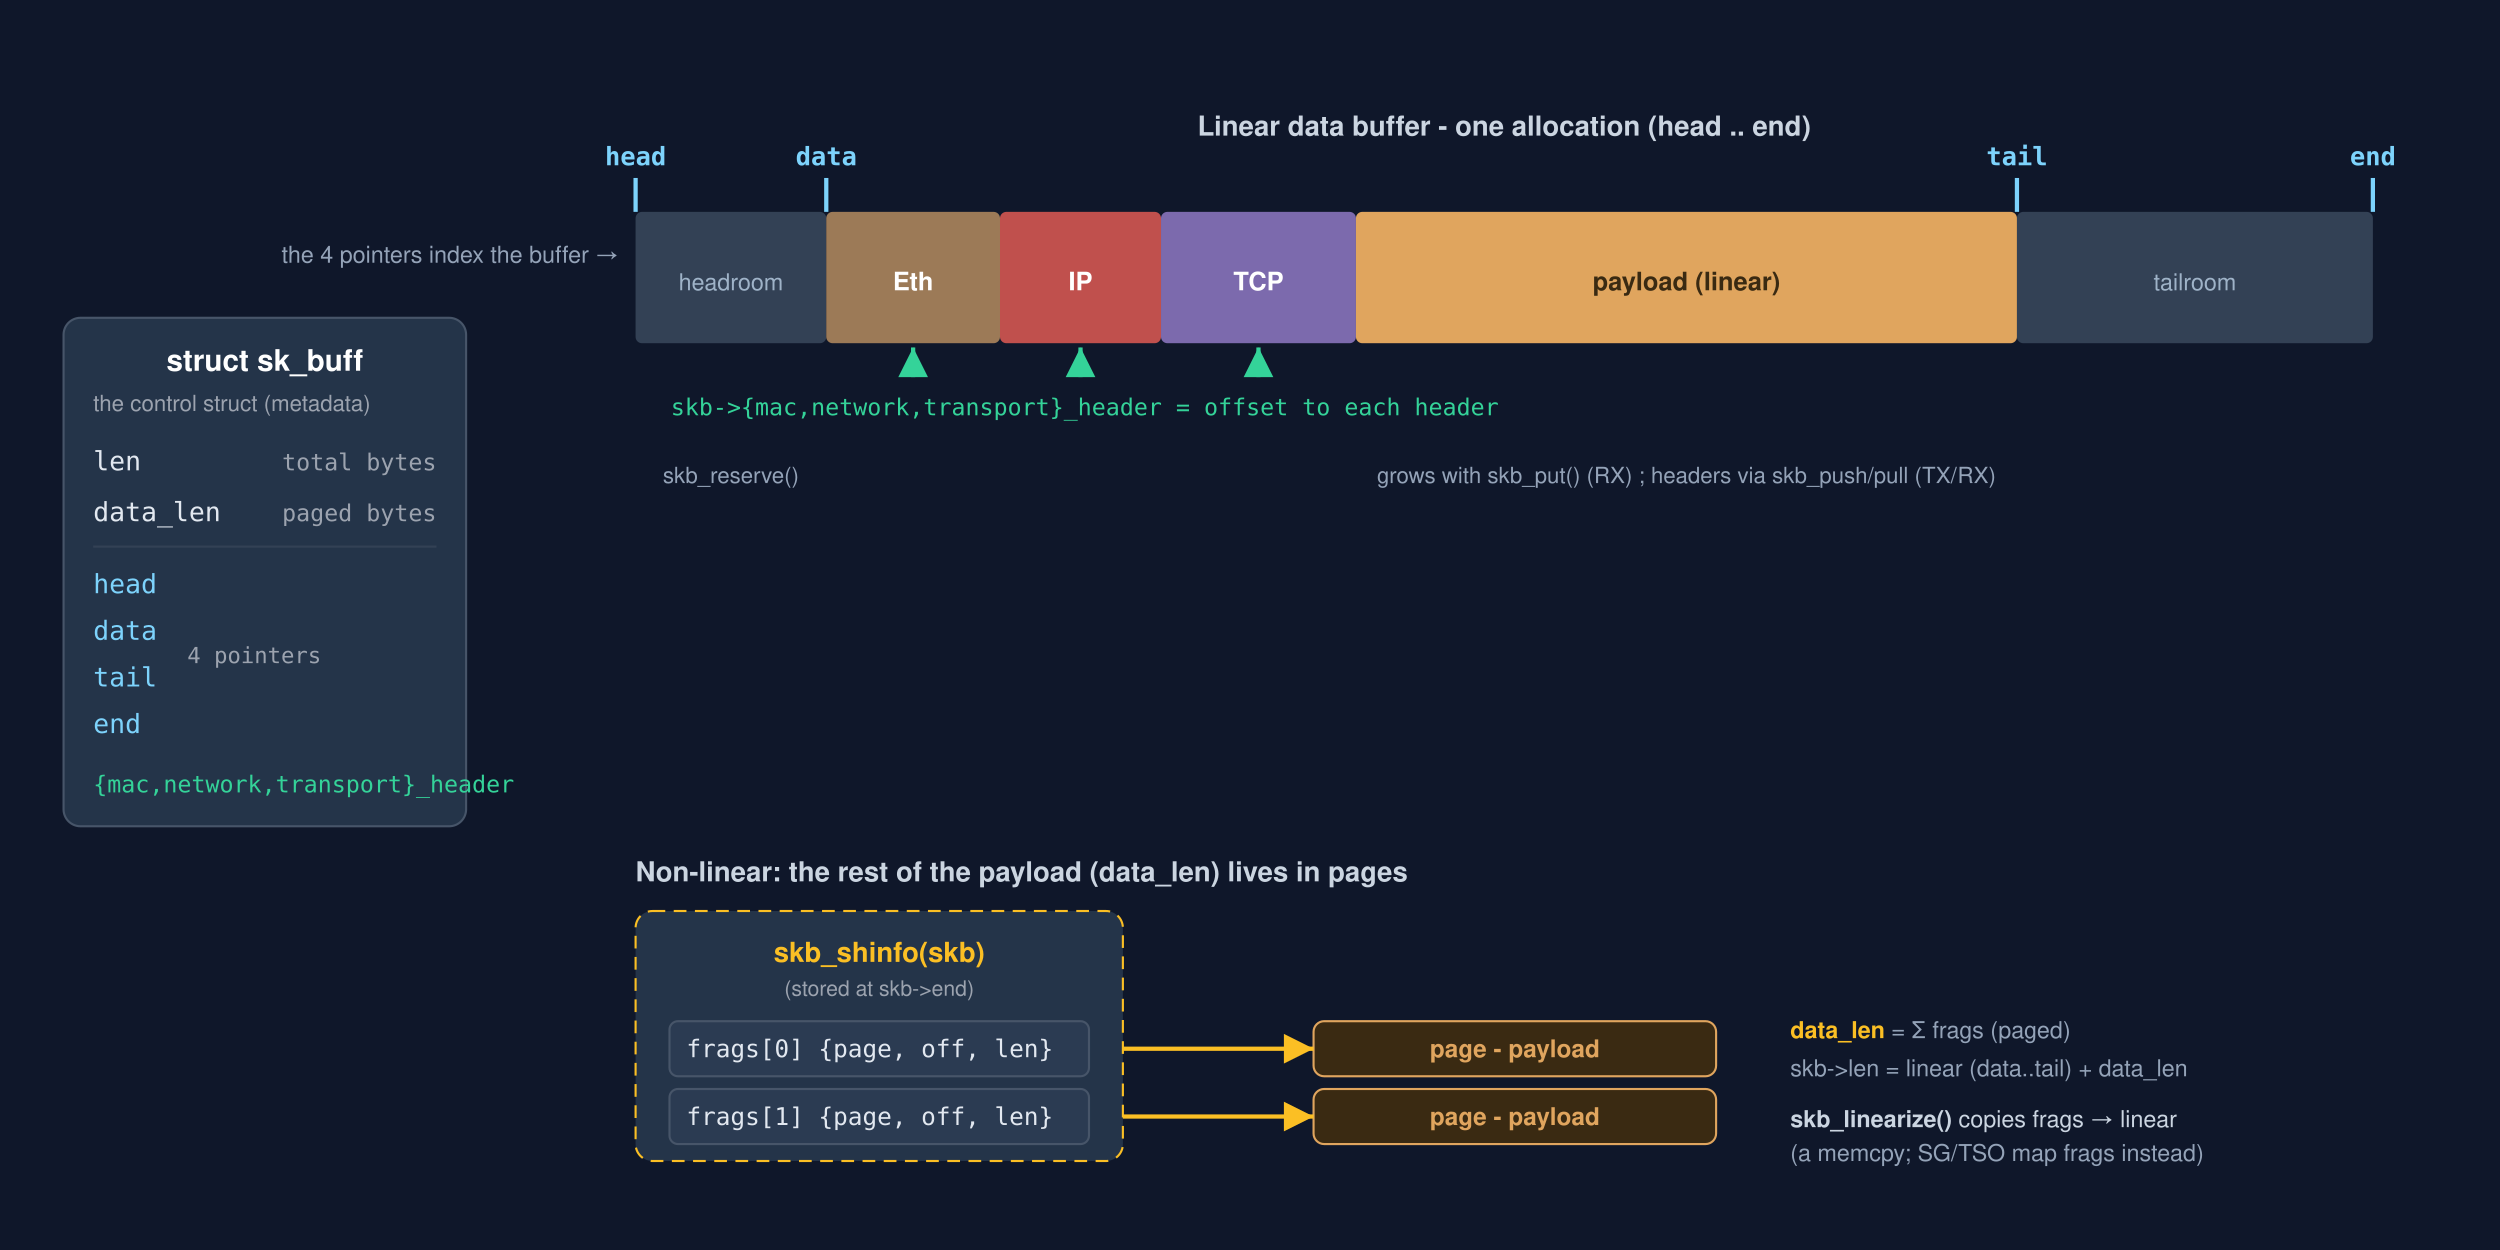
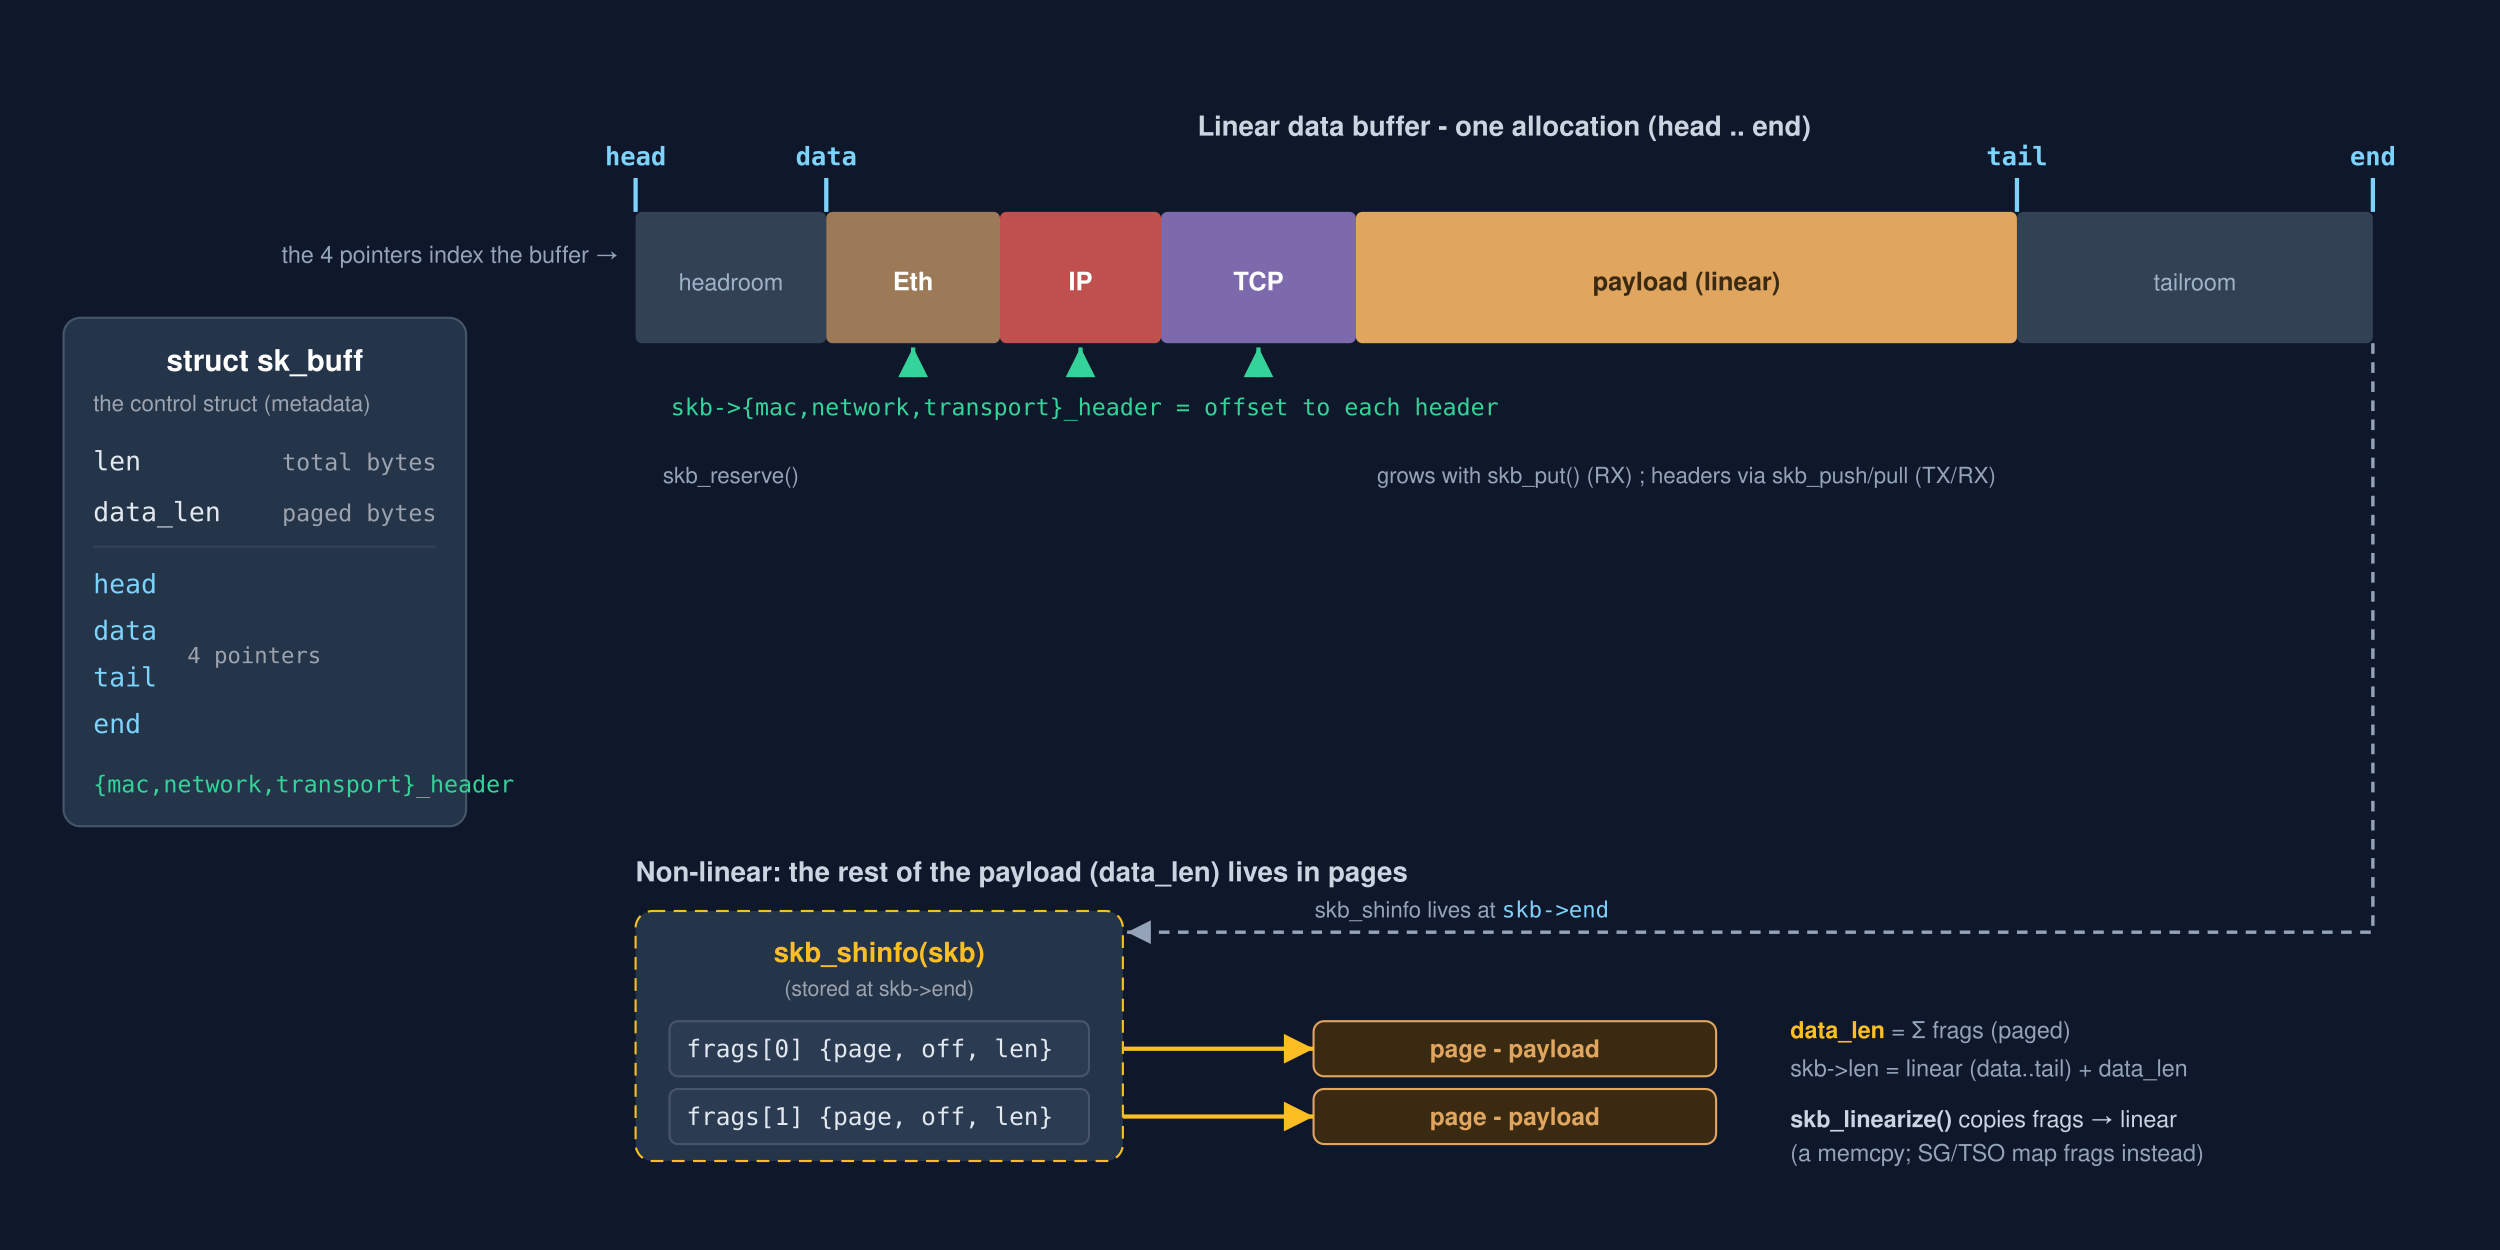
<svg xmlns="http://www.w3.org/2000/svg" viewBox="0 0 1180 590" width="1180" height="590" font-family="Segoe UI, Helvetica, Arial, sans-serif" role="img" aria-label="sk_buff layout: the struct's head/data/tail/end pointers frame the single linear data buffer holding headroom, the Eth/IP/TCP headers, the linear payload, and tailroom; the mac/network/transport_header offsets point at each header; skb_shinfo frags point at payload pages, which are the data_len; skb-&gt;len equals the linear part plus data_len">
  <defs>
    <marker id="sc" markerWidth="9" markerHeight="9" refX="7" refY="3.5" orient="auto">
      <path d="M0,0 L7,3.5 L0,7 z" fill="#7dd3fc" />
    </marker>
    <marker id="se" markerWidth="9" markerHeight="9" refX="7" refY="3.5" orient="auto">
      <path d="M0,0 L7,3.5 L0,7 z" fill="#34d399" />
    </marker>
    <marker id="sa" markerWidth="9" markerHeight="9" refX="7" refY="3.5" orient="auto">
      <path d="M0,0 L7,3.5 L0,7 z" fill="#fbbf24" />
+     </marker>
+     <marker id="sgy" markerWidth="9" markerHeight="9" refX="7" refY="3.5" orient="auto">
+       <path d="M0,0 L7,3.5 L0,7 z" fill="#94a3b8" />
    </marker>
  </defs>
  <rect x="0" y="0" width="1180" height="590" fill="#0f172a" />
  <rect x="30" y="150" width="190" height="240" rx="8" fill="#243449" stroke="#475569" />
  <text x="125" y="175" text-anchor="middle" fill="#fff" font-size="14" font-weight="700">struct sk_buff</text>
  <text x="44" y="194" fill="#9ca3af" font-size="10.5">the control struct (metadata)</text>
  <g font-family="monospace" font-size="12.5">
    <text x="44" y="222" fill="#e2e8f0">len</text>
    <text x="206" y="222" text-anchor="end" fill="#9ca3af" font-size="11">total bytes</text>
    <text x="44" y="246" fill="#e2e8f0">data_len</text>
    <text x="206" y="246" text-anchor="end" fill="#9ca3af" font-size="11">paged bytes</text>
    <line x1="44" y1="258" x2="206" y2="258" stroke="#334155" />
    <text x="44" y="280" fill="#7dd3fc">head</text>
    <text x="44" y="302" fill="#7dd3fc">data</text>
    <text x="44" y="324" fill="#7dd3fc">tail</text>
    <text x="44" y="346" fill="#7dd3fc">end</text>
    <text x="120" y="313" fill="#9ca3af" font-size="10.5" text-anchor="middle">4 pointers</text>
    <text x="44" y="374" fill="#34d399" font-size="11">{mac,network,transport}_header</text>
  </g>
  <text x="292" y="124" text-anchor="end" fill="#94a3b8" font-size="11">the 4 pointers index the buffer →</text>
  <text x="710" y="64" text-anchor="middle" fill="#cbd5e1" font-size="13" font-weight="700">Linear data buffer - one allocation (head .. end)</text>
  <g text-anchor="middle" font-weight="700" font-size="12">
    <rect x="300" y="100" width="90" height="62" rx="3" fill="#334155" />
    <text x="345" y="137" fill="#9fb3c8" font-weight="400" font-size="11">headroom</text>
    <rect x="390" y="100" width="82" height="62" rx="3" fill="#9c7a57" />
    <text x="431" y="137" fill="#fff">Eth</text>
    <rect x="472" y="100" width="76" height="62" rx="3" fill="#c0504d" />
    <text x="510" y="137" fill="#fff">IP</text>
    <rect x="548" y="100" width="92" height="62" rx="3" fill="#7c6aad" />
    <text x="594" y="137" fill="#fff">TCP</text>
    <rect x="640" y="100" width="312" height="62" rx="3" fill="#e0a55e" />
    <text x="796" y="137" fill="#3a2a12">payload (linear)</text>
    <rect x="952" y="100" width="168" height="62" rx="3" fill="#334155" />
    <text x="1036" y="137" fill="#9fb3c8" font-weight="400" font-size="11">tailroom</text>
  </g>
  <g fill="#7dd3fc" font-size="12" font-weight="700" font-family="monospace" text-anchor="middle">
    <line x1="300" y1="100" x2="300" y2="84" stroke="#7dd3fc" stroke-width="2" />
    <text x="300" y="78">head</text>
    <line x1="390" y1="100" x2="390" y2="84" stroke="#7dd3fc" stroke-width="2" />
    <text x="390" y="78">data</text>
    <line x1="952" y1="100" x2="952" y2="84" stroke="#7dd3fc" stroke-width="2" />
    <text x="952" y="78">tail</text>
    <line x1="1120" y1="100" x2="1120" y2="84" stroke="#7dd3fc" stroke-width="2" />
    <text x="1120" y="78">end</text>
  </g>
  <g stroke="#34d399" stroke-width="2">
    <line x1="431" y1="178" x2="431" y2="164" marker-end="url(#se)" />
    <line x1="510" y1="178" x2="510" y2="164" marker-end="url(#se)" />
    <line x1="594" y1="178" x2="594" y2="164" marker-end="url(#se)" />
  </g>
  <text x="512" y="196" text-anchor="middle" fill="#34d399" font-size="11" font-family="monospace">skb-&gt;{mac,network,transport}_header  =  offset to each header</text>
  <g fill="#94a3b8" font-size="10.5" text-anchor="middle">
    <text x="345" y="228">skb_reserve()</text>
    <text x="796" y="228">grows with skb_put() (RX) ; headers via skb_push/pull (TX/RX)</text>
  </g>
+   <path d="M1120,162 V440 H532" fill="none" stroke="#94a3b8" stroke-width="1.6" stroke-dasharray="5 4" marker-end="url(#sgy)" />
+   <text x="690" y="433" text-anchor="middle" fill="#94a3b8" font-size="10.5">skb_shinfo lives at <tspan font-family="monospace" fill="#7dd3fc">skb-&gt;end</tspan>
+   </text>
  <text x="300" y="416" fill="#cbd5e1" font-size="13" font-weight="700">Non-linear: the rest of the payload (data_len) lives in pages</text>
  <rect x="300" y="430" width="230" height="118" rx="8" fill="#243449" stroke="#fbbf24" stroke-dasharray="6 4" />
  <text x="415" y="454" text-anchor="middle" fill="#fbbf24" font-size="13" font-weight="700">skb_shinfo(skb)</text>
  <text x="415" y="470" text-anchor="middle" fill="#9ca3af" font-size="10">(stored at skb-&gt;end)</text>
  <g font-family="monospace" font-size="11.5">
    <rect x="316" y="482" width="198" height="26" rx="4" fill="#2b3b52" stroke="#475569" />
    <text x="324" y="499" fill="#e2e8f0">frags[0] {page, off, len}</text>
    <rect x="316" y="514" width="198" height="26" rx="4" fill="#2b3b52" stroke="#475569" />
    <text x="324" y="531" fill="#e2e8f0">frags[1] {page, off, len}</text>
  </g>
  <rect x="620" y="482" width="190" height="26" rx="5" fill="#3a2a12" stroke="#e0a55e" />
  <text x="715" y="499" text-anchor="middle" fill="#e0a55e" font-size="11.5" font-weight="700">page - payload</text>
  <rect x="620" y="514" width="190" height="26" rx="5" fill="#3a2a12" stroke="#e0a55e" />
  <text x="715" y="531" text-anchor="middle" fill="#e0a55e" font-size="11.5" font-weight="700">page - payload</text>
  <line x1="530" y1="495" x2="620" y2="495" stroke="#fbbf24" stroke-width="2" marker-end="url(#sa)" />
  <line x1="530" y1="527" x2="620" y2="527" stroke="#fbbf24" stroke-width="2" marker-end="url(#sa)" />
  <g text-anchor="start">
    <text x="845" y="490" font-size="11" fill="#94a3b8">
      <tspan fill="#fbbf24" font-weight="700">data_len</tspan> = Σ frags (paged)</text>
    <text x="845" y="508" font-size="11" fill="#94a3b8">skb-&gt;len = linear (data..tail) + data_len</text>
    <text x="845" y="532" font-size="11" fill="#cbd5e1">
      <tspan font-weight="700">skb_linearize()</tspan> copies frags → linear</text>
    <text x="845" y="548" font-size="11" fill="#94a3b8">(a memcpy; SG/TSO map frags instead)</text>
  </g>
</svg>
